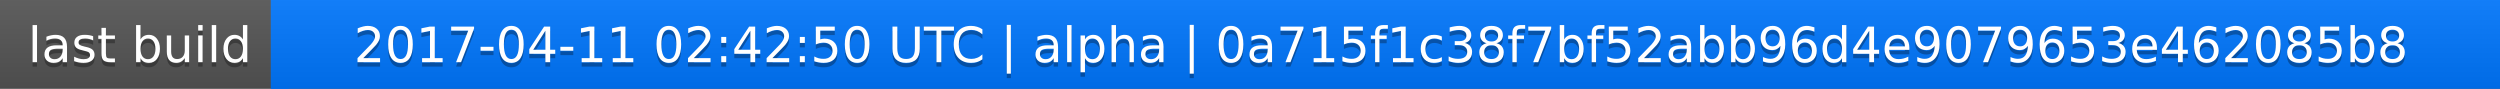
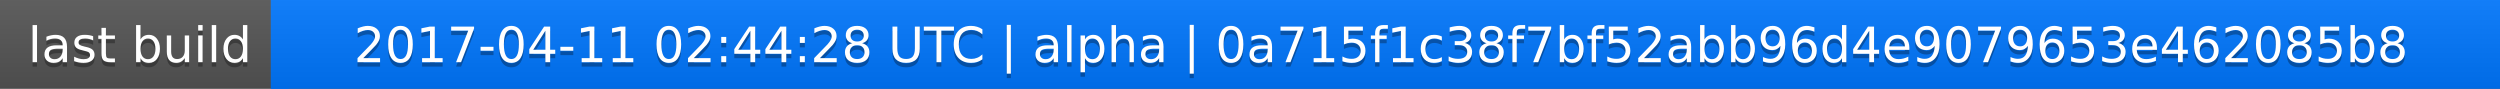
<svg xmlns="http://www.w3.org/2000/svg" width="563" height="20">
  <linearGradient id="a" x2="0" y2="100%">
    <stop offset="0" stop-color="#bbb" stop-opacity=".1" />
    <stop offset="1" stop-opacity=".1" />
  </linearGradient>
  <rect rx="0" width="563" height="20" fill="#555" />
  <rect rx="0" x="61" width="502" height="20" fill="#07f" />
  <path fill="#07f" d="M61 0h4v20h-4z" />
  <rect rx="0" width="563" height="20" fill="url(#a)" />
  <g fill="#fff" text-anchor="middle" font-family="DejaVu Sans,Verdana,Geneva,sans-serif" font-size="11">
    <text x="31.5" y="15" fill="#010101" fill-opacity=".3">last build</text>
    <text x="31.5" y="14">last build</text>
-     <text x="311" y="15" fill="#010101" fill-opacity=".3">2017-04-11 02:42:50 UTC | alpha | 0a715f1c38f7bf52abb96d4e9079653e462085b8</text>
-     <text x="311" y="14">2017-04-11 02:42:50 UTC | alpha | 0a715f1c38f7bf52abb96d4e9079653e462085b8</text>
+     <text x="311" y="15" fill="#010101" fill-opacity=".3">2017-04-11 02:44:28 UTC | alpha | 0a715f1c38f7bf52abb96d4e9079653e462085b8</text>
+     <text x="311" y="14">2017-04-11 02:44:28 UTC | alpha | 0a715f1c38f7bf52abb96d4e9079653e462085b8</text>
  </g>
</svg>
